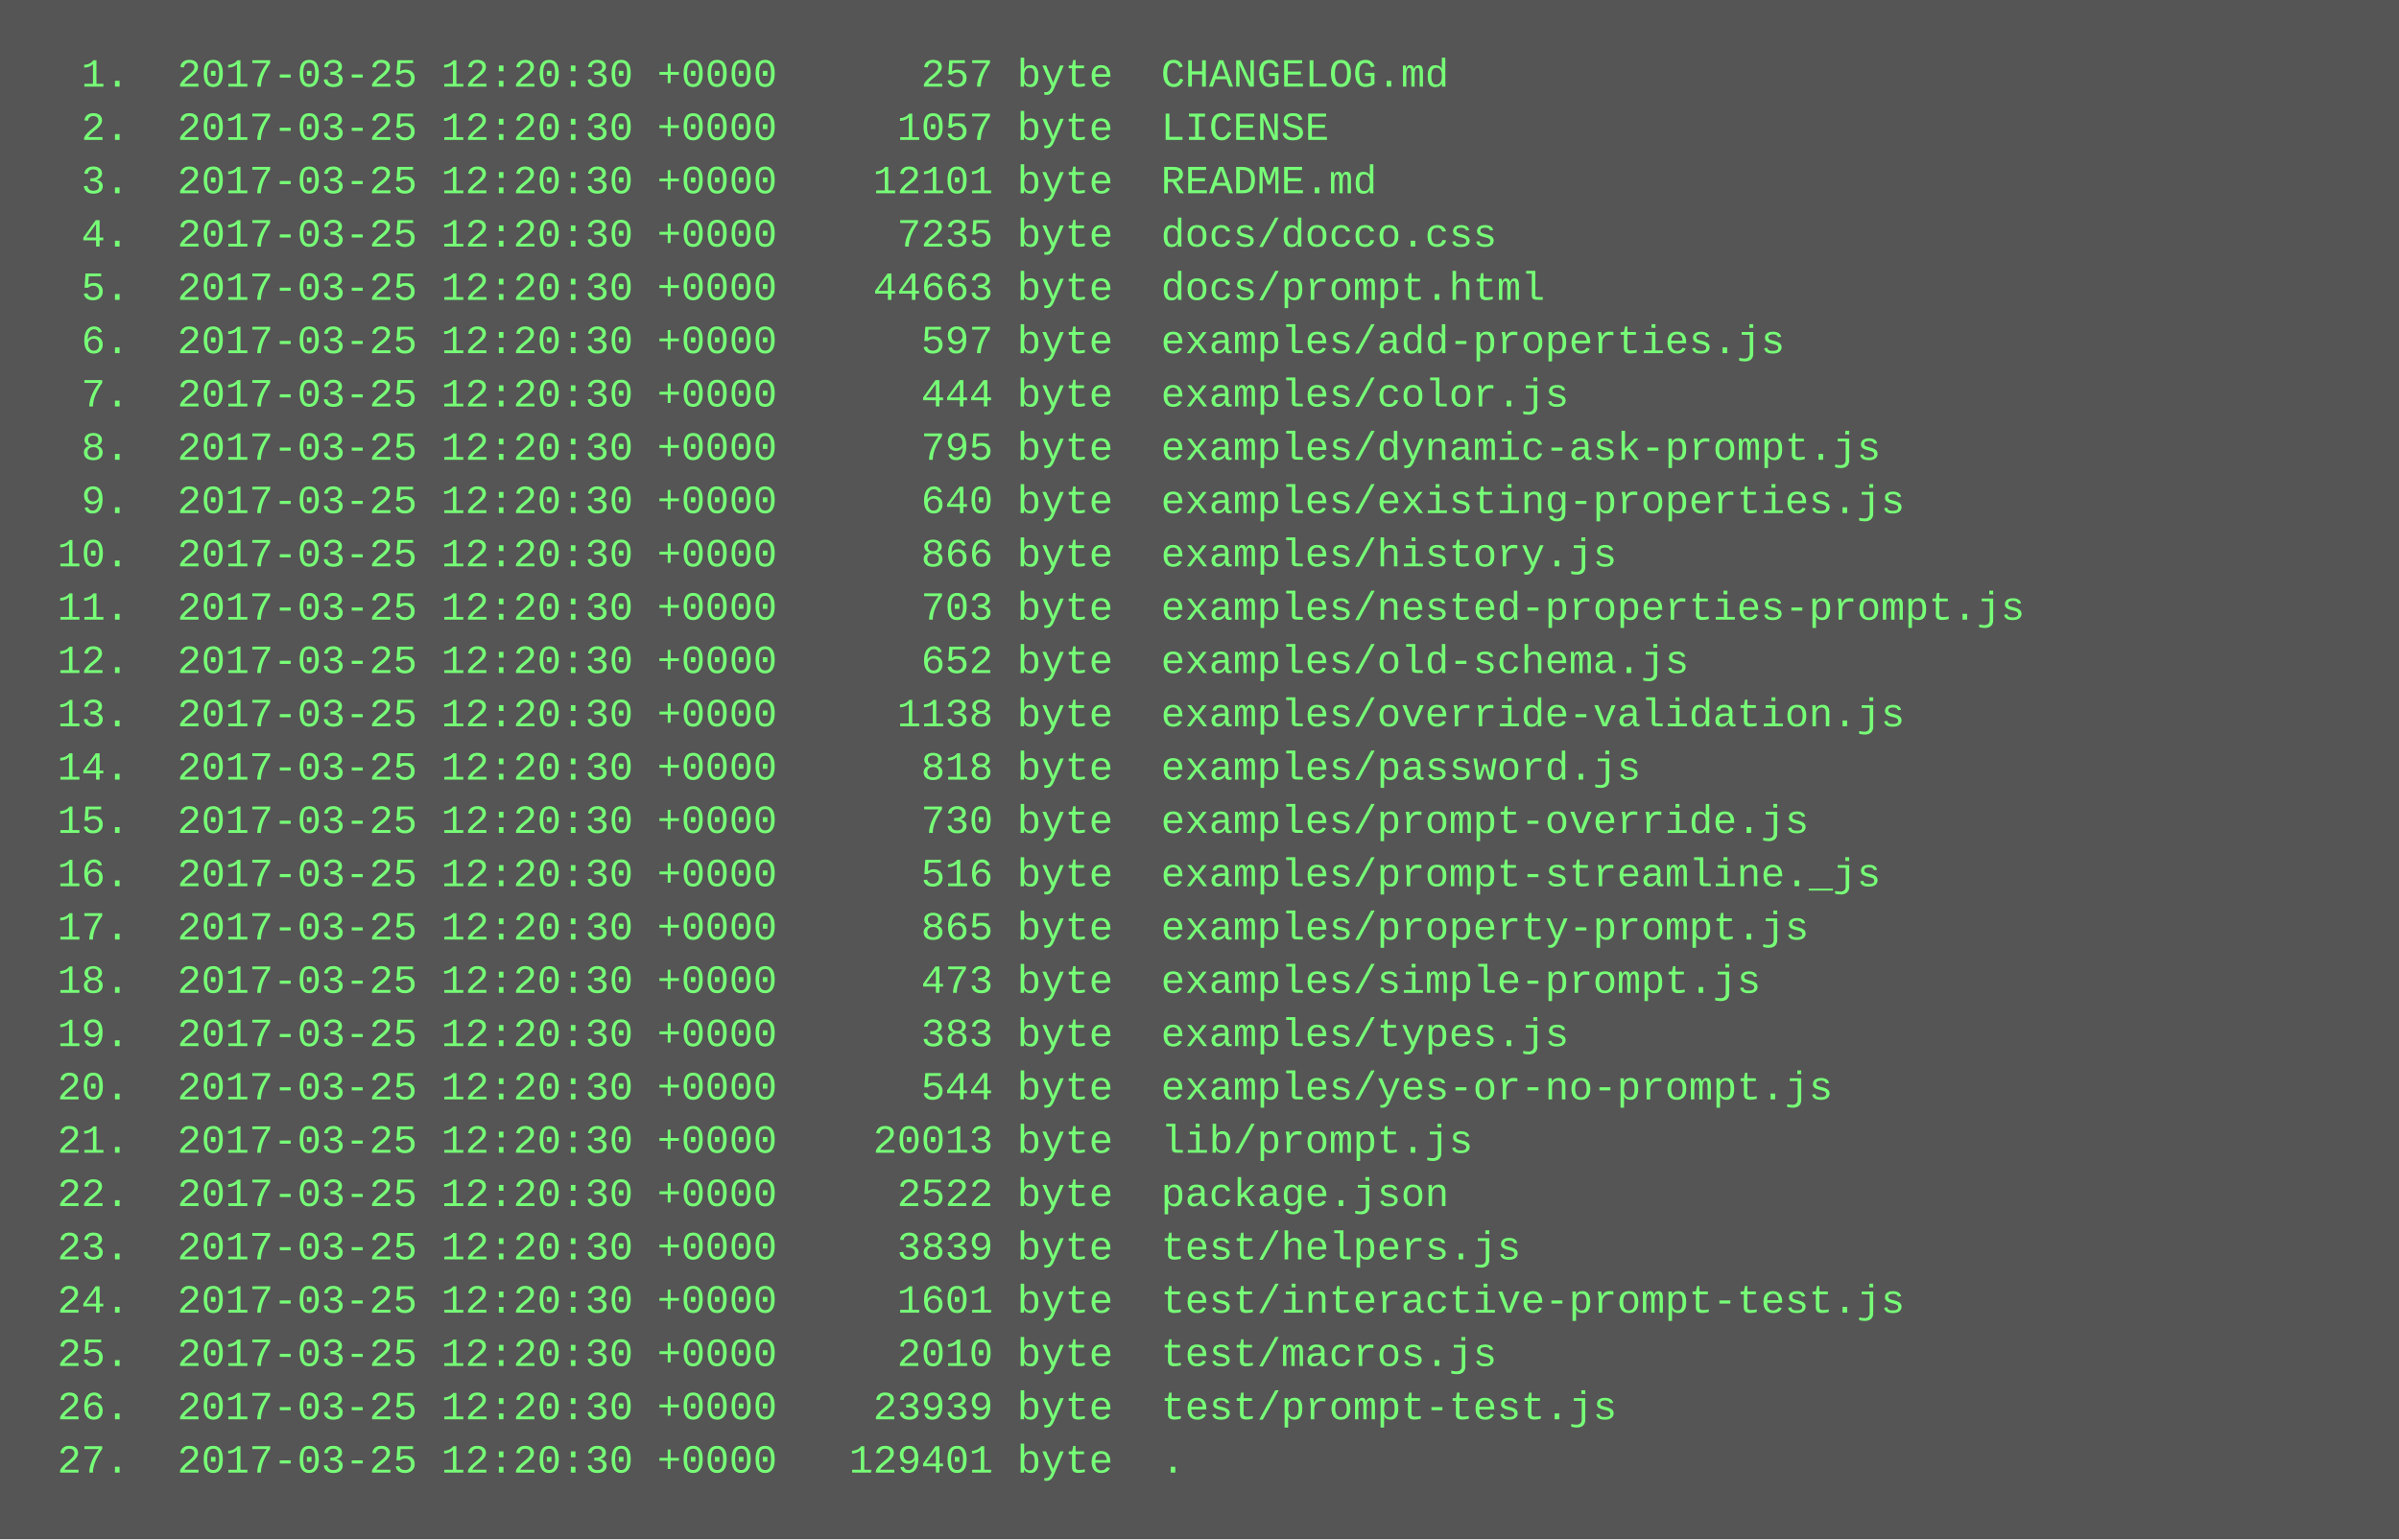
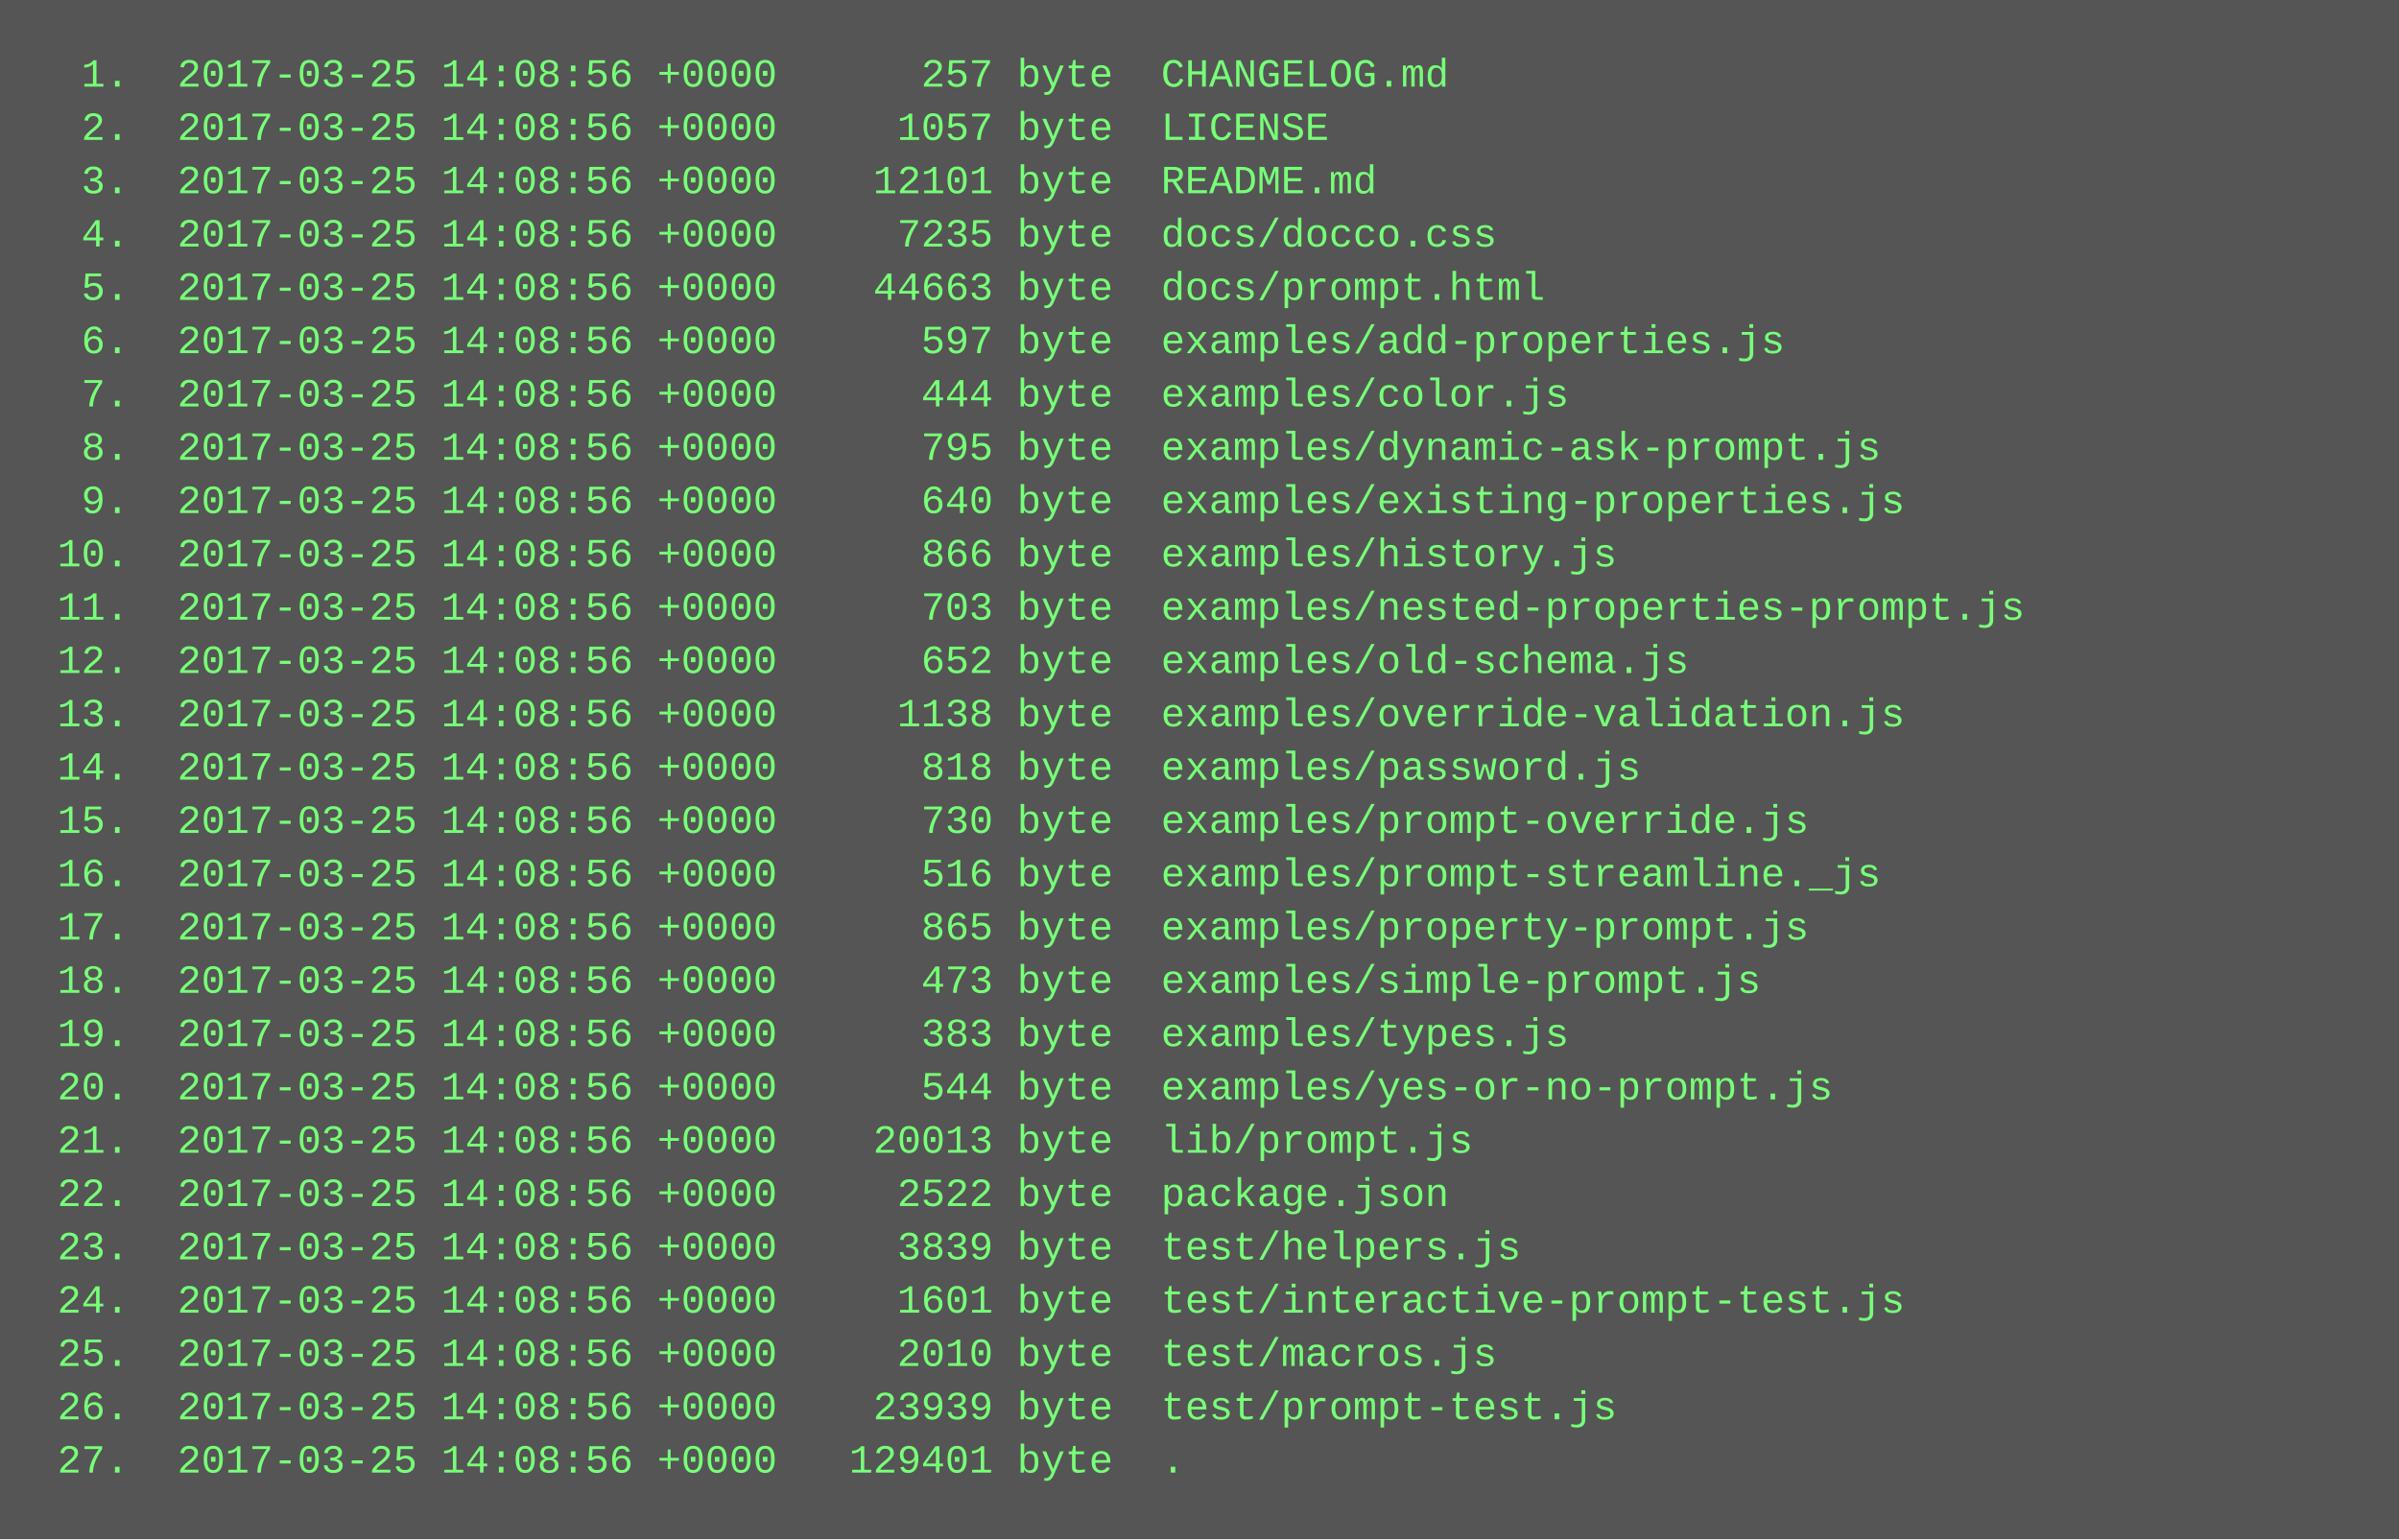
<svg xmlns="http://www.w3.org/2000/svg" height="462" width="720">
  <rect height="462" fill="#555" width="720" />
  <text fill="#7f7" font-family="Courier New" font-size="12" xml:space="preserve">
-     <tspan x="10" y="26">  1.  2017-03-25 12:20:30 +0000      257 byte  CHANGELOG.md</tspan>
-     <tspan x="10" y="42">  2.  2017-03-25 12:20:30 +0000     1057 byte  LICENSE</tspan>
-     <tspan x="10" y="58">  3.  2017-03-25 12:20:30 +0000    12101 byte  README.md</tspan>
-     <tspan x="10" y="74">  4.  2017-03-25 12:20:30 +0000     7235 byte  docs/docco.css</tspan>
-     <tspan x="10" y="90">  5.  2017-03-25 12:20:30 +0000    44663 byte  docs/prompt.html</tspan>
-     <tspan x="10" y="106">  6.  2017-03-25 12:20:30 +0000      597 byte  examples/add-properties.js</tspan>
-     <tspan x="10" y="122">  7.  2017-03-25 12:20:30 +0000      444 byte  examples/color.js</tspan>
-     <tspan x="10" y="138">  8.  2017-03-25 12:20:30 +0000      795 byte  examples/dynamic-ask-prompt.js</tspan>
-     <tspan x="10" y="154">  9.  2017-03-25 12:20:30 +0000      640 byte  examples/existing-properties.js</tspan>
-     <tspan x="10" y="170"> 10.  2017-03-25 12:20:30 +0000      866 byte  examples/history.js</tspan>
-     <tspan x="10" y="186"> 11.  2017-03-25 12:20:30 +0000      703 byte  examples/nested-properties-prompt.js</tspan>
-     <tspan x="10" y="202"> 12.  2017-03-25 12:20:30 +0000      652 byte  examples/old-schema.js</tspan>
-     <tspan x="10" y="218"> 13.  2017-03-25 12:20:30 +0000     1138 byte  examples/override-validation.js</tspan>
-     <tspan x="10" y="234"> 14.  2017-03-25 12:20:30 +0000      818 byte  examples/password.js</tspan>
-     <tspan x="10" y="250"> 15.  2017-03-25 12:20:30 +0000      730 byte  examples/prompt-override.js</tspan>
-     <tspan x="10" y="266"> 16.  2017-03-25 12:20:30 +0000      516 byte  examples/prompt-streamline._js</tspan>
-     <tspan x="10" y="282"> 17.  2017-03-25 12:20:30 +0000      865 byte  examples/property-prompt.js</tspan>
-     <tspan x="10" y="298"> 18.  2017-03-25 12:20:30 +0000      473 byte  examples/simple-prompt.js</tspan>
-     <tspan x="10" y="314"> 19.  2017-03-25 12:20:30 +0000      383 byte  examples/types.js</tspan>
-     <tspan x="10" y="330"> 20.  2017-03-25 12:20:30 +0000      544 byte  examples/yes-or-no-prompt.js</tspan>
-     <tspan x="10" y="346"> 21.  2017-03-25 12:20:30 +0000    20013 byte  lib/prompt.js</tspan>
-     <tspan x="10" y="362"> 22.  2017-03-25 12:20:30 +0000     2522 byte  package.json</tspan>
-     <tspan x="10" y="378"> 23.  2017-03-25 12:20:30 +0000     3839 byte  test/helpers.js</tspan>
-     <tspan x="10" y="394"> 24.  2017-03-25 12:20:30 +0000     1601 byte  test/interactive-prompt-test.js</tspan>
-     <tspan x="10" y="410"> 25.  2017-03-25 12:20:30 +0000     2010 byte  test/macros.js</tspan>
-     <tspan x="10" y="426"> 26.  2017-03-25 12:20:30 +0000    23939 byte  test/prompt-test.js</tspan>
-     <tspan x="10" y="442"> 27.  2017-03-25 12:20:30 +0000   129401 byte  .</tspan>
+     <tspan x="10" y="26">  1.  2017-03-25 14:08:56 +0000      257 byte  CHANGELOG.md</tspan>
+     <tspan x="10" y="42">  2.  2017-03-25 14:08:56 +0000     1057 byte  LICENSE</tspan>
+     <tspan x="10" y="58">  3.  2017-03-25 14:08:56 +0000    12101 byte  README.md</tspan>
+     <tspan x="10" y="74">  4.  2017-03-25 14:08:56 +0000     7235 byte  docs/docco.css</tspan>
+     <tspan x="10" y="90">  5.  2017-03-25 14:08:56 +0000    44663 byte  docs/prompt.html</tspan>
+     <tspan x="10" y="106">  6.  2017-03-25 14:08:56 +0000      597 byte  examples/add-properties.js</tspan>
+     <tspan x="10" y="122">  7.  2017-03-25 14:08:56 +0000      444 byte  examples/color.js</tspan>
+     <tspan x="10" y="138">  8.  2017-03-25 14:08:56 +0000      795 byte  examples/dynamic-ask-prompt.js</tspan>
+     <tspan x="10" y="154">  9.  2017-03-25 14:08:56 +0000      640 byte  examples/existing-properties.js</tspan>
+     <tspan x="10" y="170"> 10.  2017-03-25 14:08:56 +0000      866 byte  examples/history.js</tspan>
+     <tspan x="10" y="186"> 11.  2017-03-25 14:08:56 +0000      703 byte  examples/nested-properties-prompt.js</tspan>
+     <tspan x="10" y="202"> 12.  2017-03-25 14:08:56 +0000      652 byte  examples/old-schema.js</tspan>
+     <tspan x="10" y="218"> 13.  2017-03-25 14:08:56 +0000     1138 byte  examples/override-validation.js</tspan>
+     <tspan x="10" y="234"> 14.  2017-03-25 14:08:56 +0000      818 byte  examples/password.js</tspan>
+     <tspan x="10" y="250"> 15.  2017-03-25 14:08:56 +0000      730 byte  examples/prompt-override.js</tspan>
+     <tspan x="10" y="266"> 16.  2017-03-25 14:08:56 +0000      516 byte  examples/prompt-streamline._js</tspan>
+     <tspan x="10" y="282"> 17.  2017-03-25 14:08:56 +0000      865 byte  examples/property-prompt.js</tspan>
+     <tspan x="10" y="298"> 18.  2017-03-25 14:08:56 +0000      473 byte  examples/simple-prompt.js</tspan>
+     <tspan x="10" y="314"> 19.  2017-03-25 14:08:56 +0000      383 byte  examples/types.js</tspan>
+     <tspan x="10" y="330"> 20.  2017-03-25 14:08:56 +0000      544 byte  examples/yes-or-no-prompt.js</tspan>
+     <tspan x="10" y="346"> 21.  2017-03-25 14:08:56 +0000    20013 byte  lib/prompt.js</tspan>
+     <tspan x="10" y="362"> 22.  2017-03-25 14:08:56 +0000     2522 byte  package.json</tspan>
+     <tspan x="10" y="378"> 23.  2017-03-25 14:08:56 +0000     3839 byte  test/helpers.js</tspan>
+     <tspan x="10" y="394"> 24.  2017-03-25 14:08:56 +0000     1601 byte  test/interactive-prompt-test.js</tspan>
+     <tspan x="10" y="410"> 25.  2017-03-25 14:08:56 +0000     2010 byte  test/macros.js</tspan>
+     <tspan x="10" y="426"> 26.  2017-03-25 14:08:56 +0000    23939 byte  test/prompt-test.js</tspan>
+     <tspan x="10" y="442"> 27.  2017-03-25 14:08:56 +0000   129401 byte  .</tspan>
  </text>
</svg>
